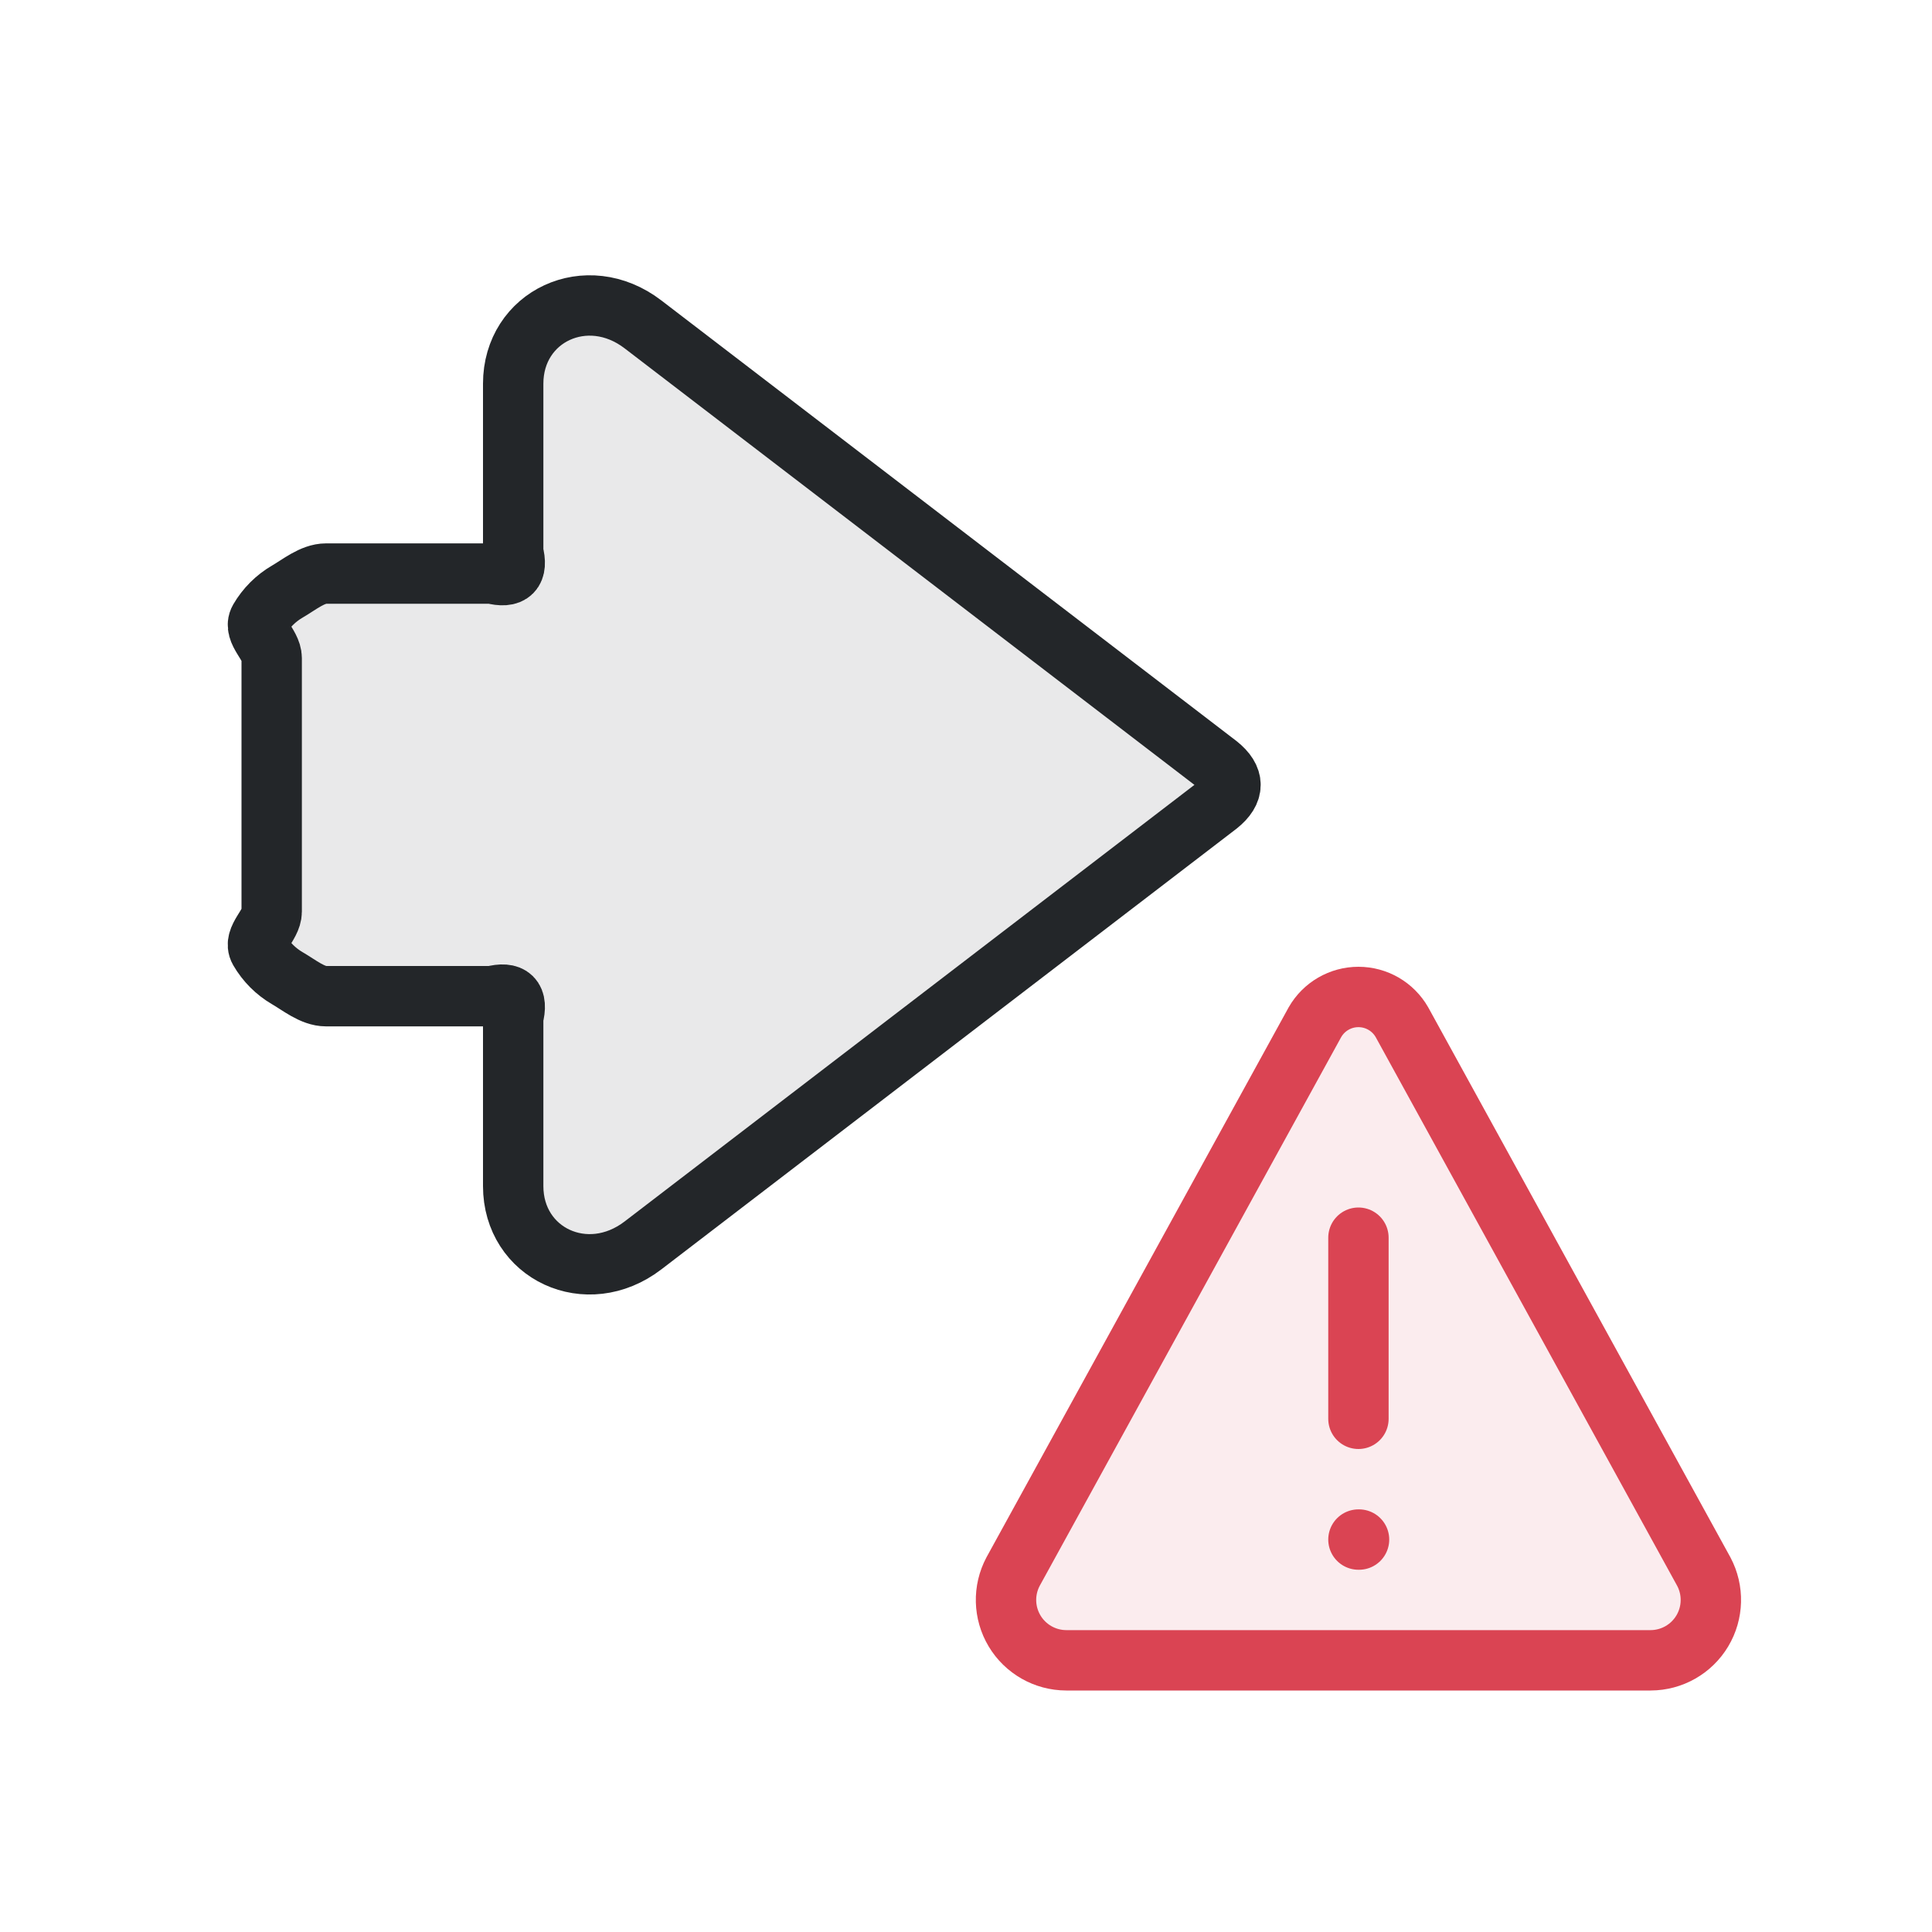
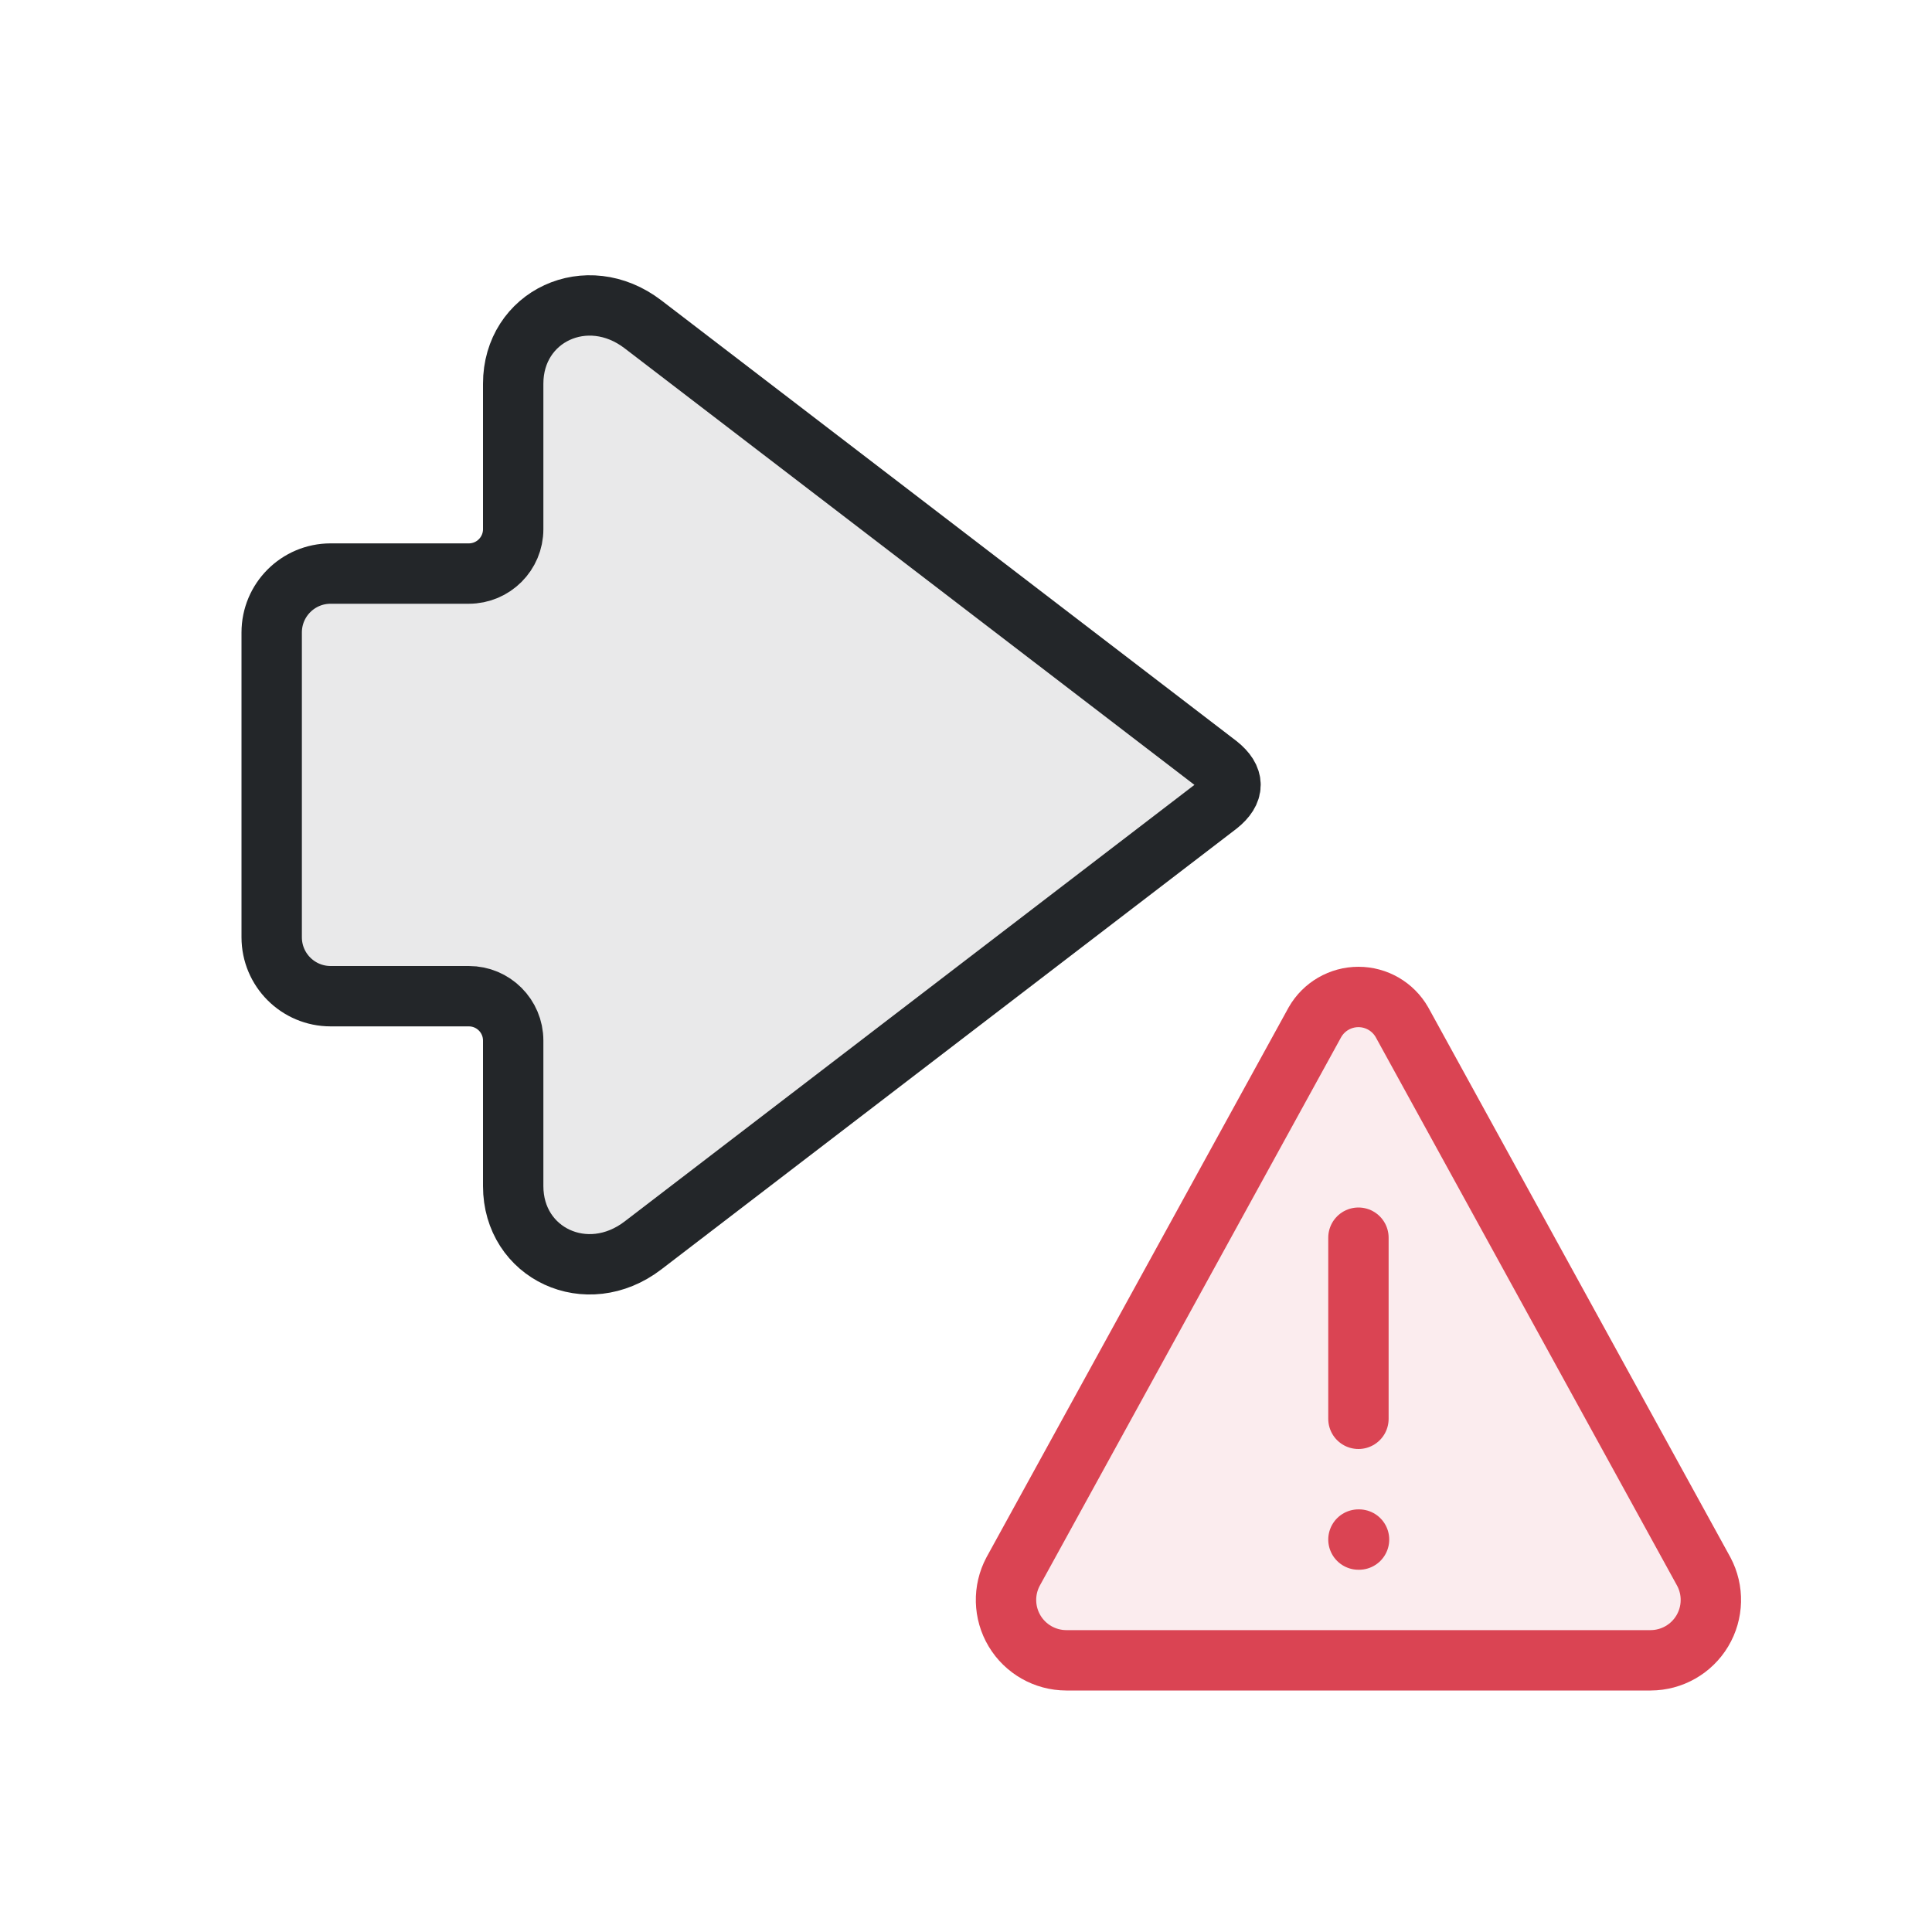
<svg xmlns="http://www.w3.org/2000/svg" width="32" height="32" viewBox="0 0 32 32" version="1.1" id="svg3">
  <defs id="defs1">
    <style id="current-color-scheme" type="text/css">.ColorScheme-Text{color:#232629}.ColorScheme-NegativeText{color:#da4453}</style>
  </defs>
  <g transform="translate(0 1) scale(.75)" id="g1">
    </g>
  <path d="m 21.78,16.93 a 0.83,0.83 0 0 1 1.44,0 l 5,9.1 a 1,1 0 0 1 -0.88,1.47 h -9.68 a 1,1 0 0 1 -0.88,-1.47 z" class="ColorScheme-NegativeText" fill="currentColor" fill-opacity="0.1" stroke="currentColor" stroke-width="1" stroke-linecap="round" stroke-linejoin="round" id="path2" />
  <path d="m 22.5,20.5 v 3 m 0,2 h 0.01" class="ColorScheme-NegativeText" fill="none" stroke="currentColor" stroke-width="1" stroke-linecap="round" id="path3" />
-   <path class="ColorScheme-Text" d="M 20.175,12.67 L 10.65,5.373 C 9.72,4.66 8.5,5.238 8.5,6.355 L 8.5,9.152 Q 8.625,9.625 8.152,9.5 L 5.4,9.5 C 5.176,9.5 4.956,9.684 4.763,9.796 C 4.569,9.908 4.408,10.069 4.296,10.262 C 4.184,10.456 4.5,10.676 4.5,10.9 L 4.5,15.1 C 4.5,15.324 4.184,15.544 4.296,15.737 C 4.408,15.931 4.569,16.092 4.762,16.204 C 4.956,16.316 5.176,16.5 5.4,16.5 L 8.152,16.5 Q 8.625,16.375 8.5,16.848 L 8.5,19.645 C 8.5,20.763 9.72,21.34 10.65,20.628 L 20.175,13.33 Q 20.587,13.0 20.175,12.67" fill="currentColor" fill-opacity=".1" stroke="currentColor" stroke-width="1" stroke-linecap="round" stroke-linejoin="round" id="path1" style="stroke-linecap:round;stroke-linejoin:round" />
+   <path class="ColorScheme-Text" d="M 4.825,12.67 14.35,5.372 C 15.28,4.66 16.5,5.237 16.5,6.355 V 8.765 A 0.735,0.735 45 0 0 17.235,9.5 h 2.289 A 0.976,0.976 45 0 1 20.5,10.476 v 5.048 A 0.976,0.976 135 0 1 19.524,16.5 H 17.235 A 0.735,0.735 135 0 0 16.5,17.235 V 19.645 c 0,1.117 -1.22,1.695 -2.15,0.983 L 4.825,13.33 c -0.275,-0.22 -0.275,-0.44 0,-0.66" fill="currentColor" fill-opacity=".1" stroke="currentColor" stroke-width="1" stroke-linecap="round" stroke-linejoin="round" id="path1" style="stroke-linecap:round;stroke-linejoin:round" transform="translate(25 0) scale(-1 1)" />
</svg>
